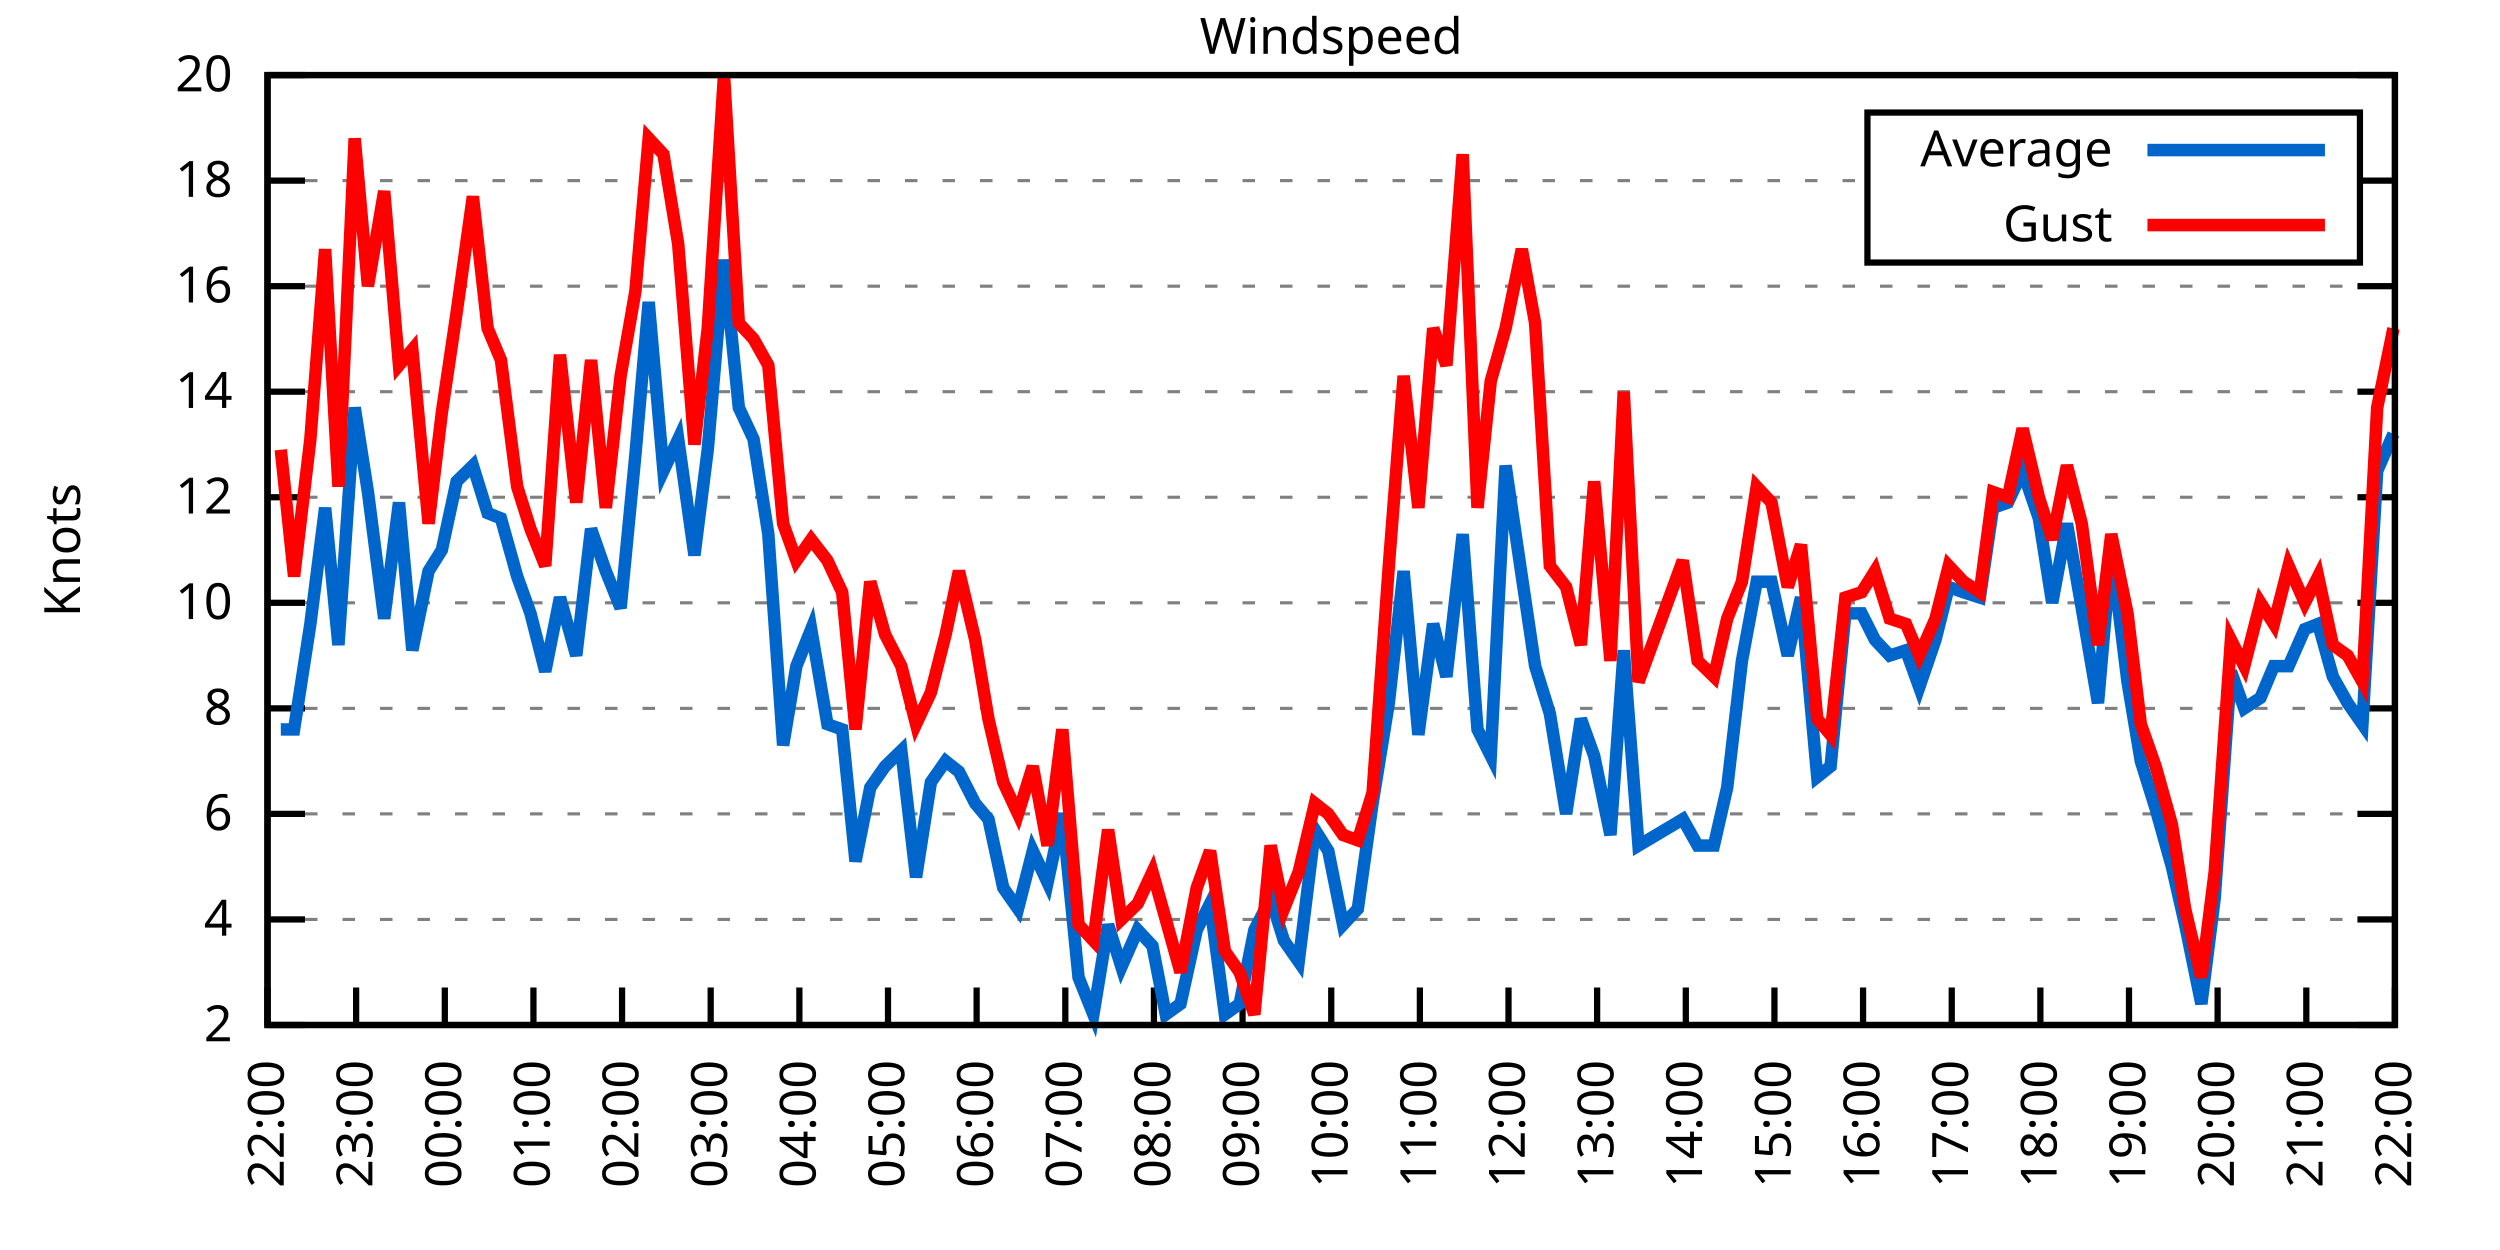
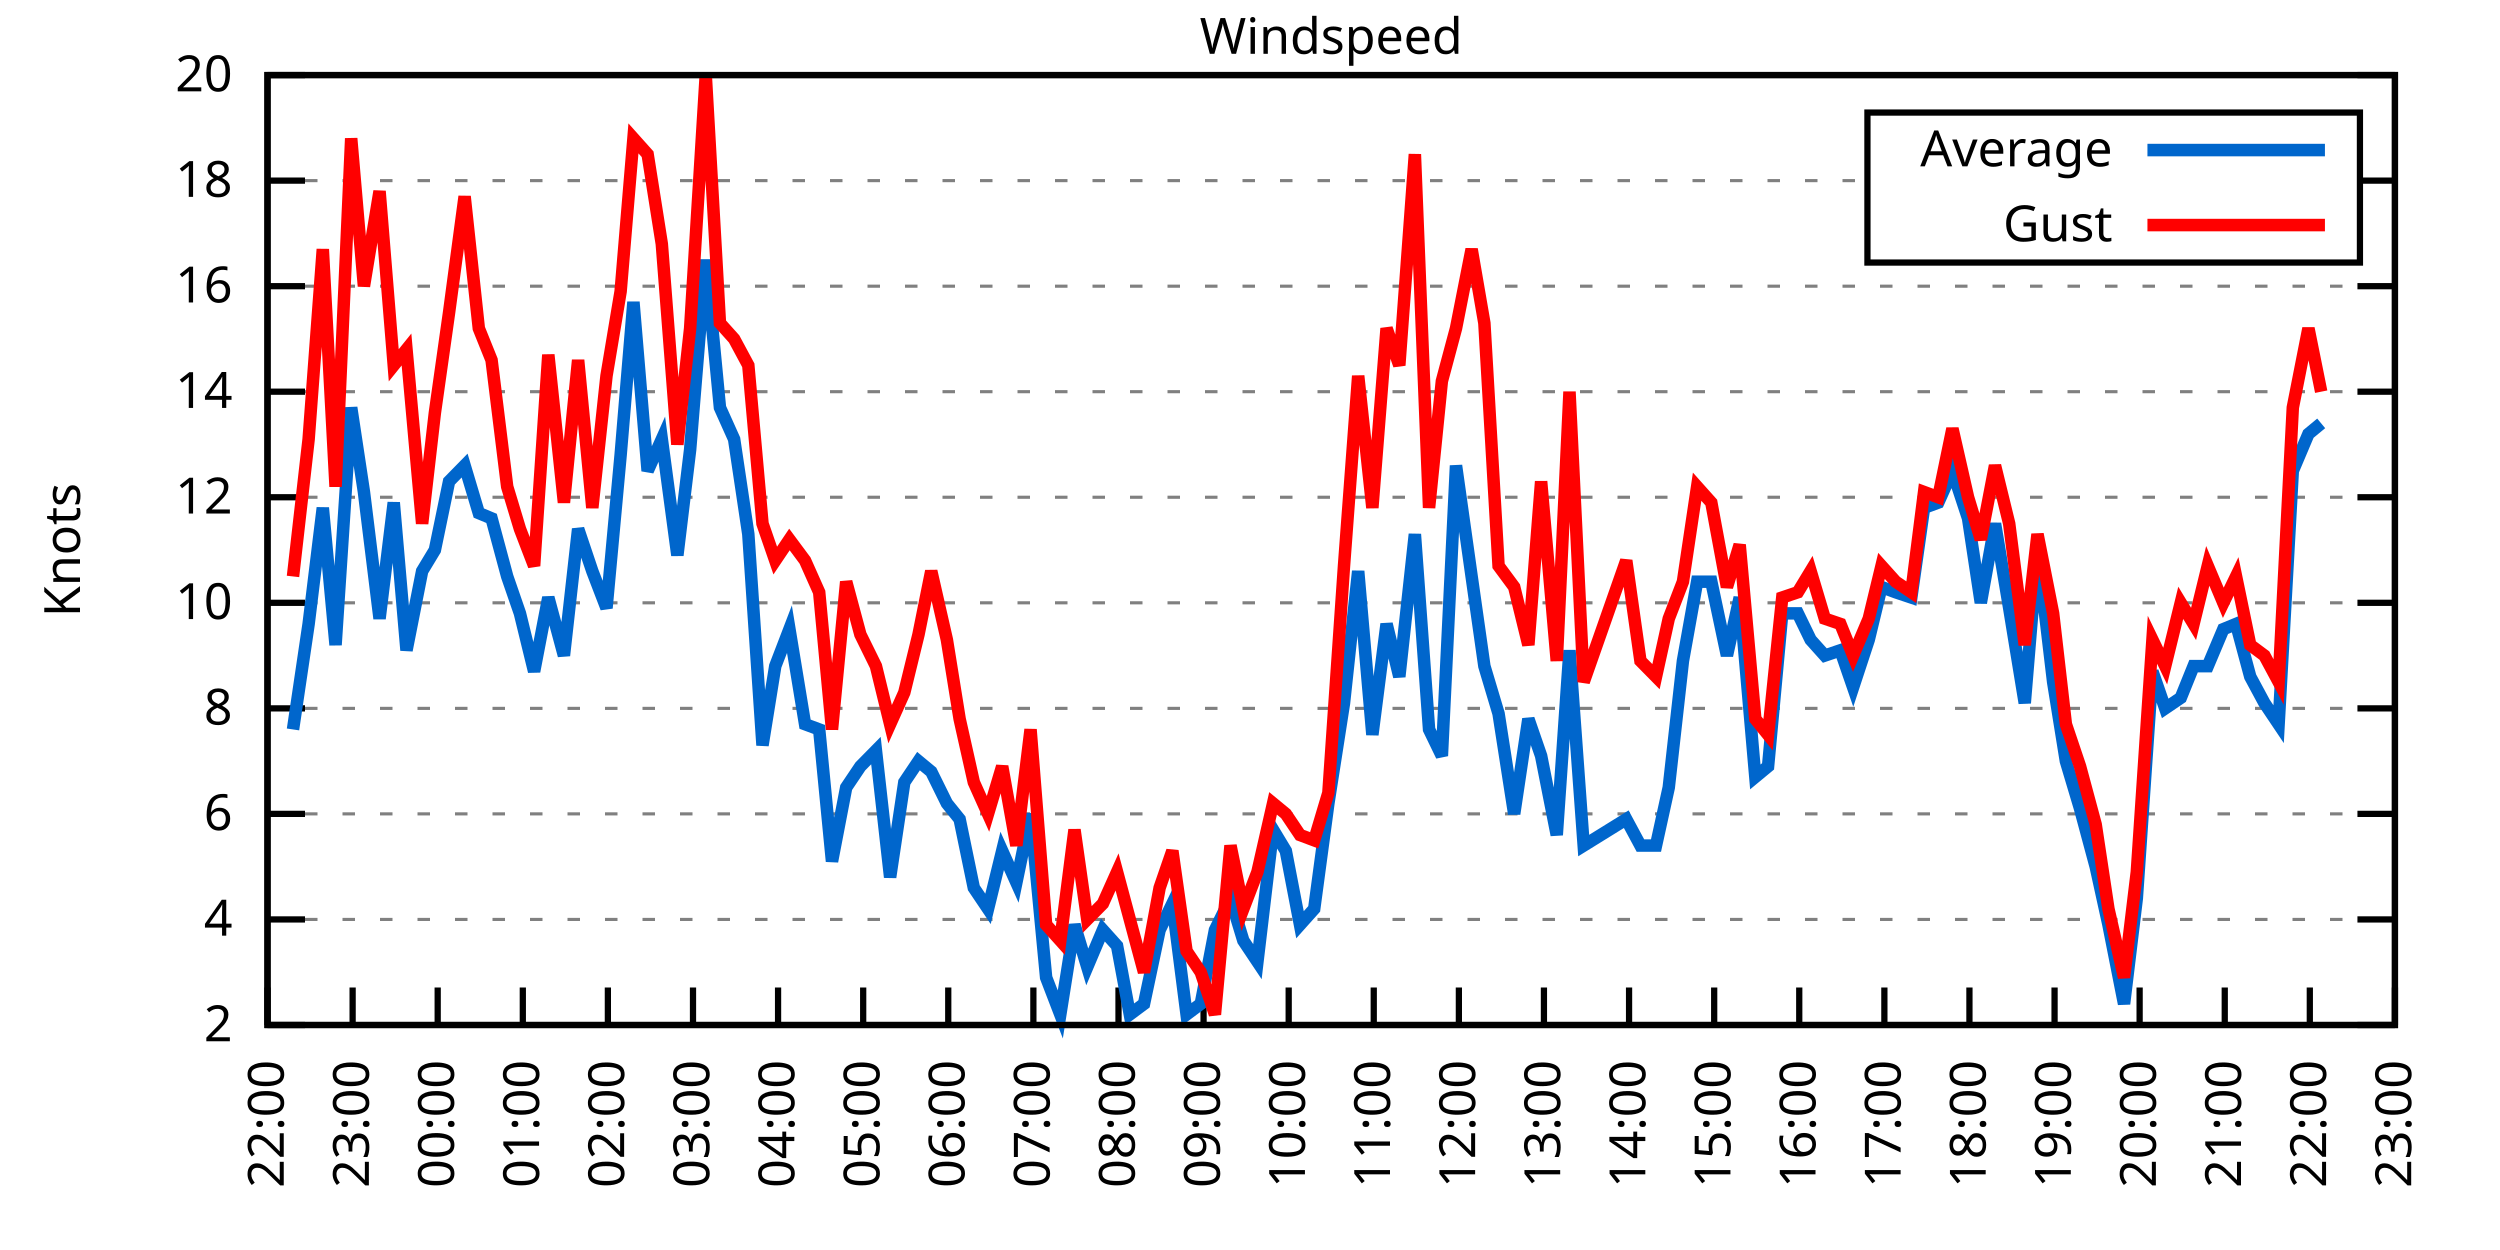
<svg xmlns="http://www.w3.org/2000/svg" xmlns:xlink="http://www.w3.org/1999/xlink" width="400" height="200" viewBox="0 0 400 200">
  <g id="gnuplot_canvas">
    <rect x="0" y="0" width="400" height="200" fill="none" />
    <defs>
      <circle id="gpDot" r="0.5" stroke-width="0.5" stroke="currentColor" />
      <path id="gpPt0" stroke-width="0.333" stroke="currentColor" d="M-1,0 h2 M0,-1 v2" />
      <path id="gpPt1" stroke-width="0.333" stroke="currentColor" d="M-1,-1 L1,1 M1,-1 L-1,1" />
      <path id="gpPt2" stroke-width="0.333" stroke="currentColor" d="M-1,0 L1,0 M0,-1 L0,1 M-1,-1 L1,1 M-1,1 L1,-1" />
      <rect id="gpPt3" stroke-width="0.333" stroke="currentColor" x="-1" y="-1" width="2" height="2" />
      <rect id="gpPt4" stroke-width="0.333" stroke="currentColor" fill="currentColor" x="-1" y="-1" width="2" height="2" />
      <circle id="gpPt5" stroke-width="0.333" stroke="currentColor" cx="0" cy="0" r="1" />
      <use xlink:href="#gpPt5" id="gpPt6" fill="currentColor" stroke="none" />
      <path id="gpPt7" stroke-width="0.333" stroke="currentColor" d="M0,-1.33 L-1.33,0.67 L1.33,0.67 z" />
      <use xlink:href="#gpPt7" id="gpPt8" fill="currentColor" stroke="none" />
      <use xlink:href="#gpPt7" id="gpPt9" stroke="currentColor" transform="rotate(180)" />
      <use xlink:href="#gpPt9" id="gpPt10" fill="currentColor" stroke="none" />
      <use xlink:href="#gpPt3" id="gpPt11" stroke="currentColor" transform="rotate(45)" />
      <use xlink:href="#gpPt11" id="gpPt12" fill="currentColor" stroke="none" />
      <path id="gpPt13" stroke-width="0.333" stroke="currentColor" d="M0,1.330 L1.265,0.411 L0.782,-1.067 L-0.782,-1.076 L-1.265,0.411 z" />
      <use xlink:href="#gpPt13" id="gpPt14" fill="currentColor" stroke="none" />
      <filter id="textbox" filterUnits="objectBoundingBox" x="0" y="0" height="1" width="1">
        <feFlood flood-color="white" flood-opacity="1" result="bgnd" />
        <feComposite in="SourceGraphic" in2="bgnd" operator="atop" />
      </filter>
      <filter id="greybox" filterUnits="objectBoundingBox" x="0" y="0" height="1" width="1">
        <feFlood flood-color="lightgrey" flood-opacity="1" result="grey" />
        <feComposite in="SourceGraphic" in2="grey" operator="atop" />
      </filter>
    </defs>
    <g fill="none" color="white" stroke="currentColor" stroke-width="1.00" stroke-linecap="butt" stroke-linejoin="miter">
</g>
    <g fill="none" color="black" stroke="currentColor" stroke-width="1.00" stroke-linecap="butt" stroke-linejoin="miter">
      <g stroke="none" shape-rendering="crispEdges">
        <polygon fill="rgb(255, 255, 255)" points="42.80,164.00 383.18,164.00 383.18,12.02 42.80,12.02 " />
      </g>
    </g>
    <g fill="none" color="black" stroke="currentColor" stroke-width="1.00" stroke-linecap="butt" stroke-linejoin="miter">
</g>
    <g fill="none" color="black" stroke="black" stroke-width="0.50" stroke-linecap="butt" stroke-linejoin="miter">
</g>
    <g fill="none" color="gray" stroke="currentColor" stroke-width="0.50" stroke-linecap="butt" stroke-linejoin="miter">
      <path stroke="gray" stroke-dasharray="2,4" class="gridline" d="M42.80,164.00 L383.19,164.00  " />
    </g>
    <g fill="none" color="gray" stroke="gray" stroke-width="1.00" stroke-linecap="butt" stroke-linejoin="miter">
</g>
    <g fill="none" color="black" stroke="currentColor" stroke-width="1.00" stroke-linecap="butt" stroke-linejoin="miter">
      <path stroke="black" d="M42.80,164.00 L48.80,164.00 M383.19,164.00 L377.19,164.00  " />
      <g transform="translate(37.20,166.60)" stroke="none" fill="black" font-family="Sans" font-size="8.00" text-anchor="end">
        <text>
          <tspan font-family="Sans"> 2</tspan>
        </text>
      </g>
    </g>
    <g fill="none" color="black" stroke="currentColor" stroke-width="1.00" stroke-linecap="butt" stroke-linejoin="miter">
</g>
    <g fill="none" color="black" stroke="black" stroke-width="0.50" stroke-linecap="butt" stroke-linejoin="miter">
</g>
    <g fill="none" color="gray" stroke="currentColor" stroke-width="0.50" stroke-linecap="butt" stroke-linejoin="miter">
      <path stroke="gray" stroke-dasharray="2,4" class="gridline" d="M42.80,147.11 L383.19,147.11  " />
    </g>
    <g fill="none" color="gray" stroke="gray" stroke-width="1.00" stroke-linecap="butt" stroke-linejoin="miter">
</g>
    <g fill="none" color="black" stroke="currentColor" stroke-width="1.00" stroke-linecap="butt" stroke-linejoin="miter">
      <path stroke="black" d="M42.80,147.11 L48.80,147.11 M383.19,147.11 L377.19,147.11  " />
      <g transform="translate(37.20,149.71)" stroke="none" fill="black" font-family="Sans" font-size="8.00" text-anchor="end">
        <text>
          <tspan font-family="Sans"> 4</tspan>
        </text>
      </g>
    </g>
    <g fill="none" color="black" stroke="currentColor" stroke-width="1.00" stroke-linecap="butt" stroke-linejoin="miter">
</g>
    <g fill="none" color="black" stroke="black" stroke-width="0.50" stroke-linecap="butt" stroke-linejoin="miter">
</g>
    <g fill="none" color="gray" stroke="currentColor" stroke-width="0.50" stroke-linecap="butt" stroke-linejoin="miter">
      <path stroke="gray" stroke-dasharray="2,4" class="gridline" d="M42.80,130.22 L383.19,130.22  " />
    </g>
    <g fill="none" color="gray" stroke="gray" stroke-width="1.00" stroke-linecap="butt" stroke-linejoin="miter">
</g>
    <g fill="none" color="black" stroke="currentColor" stroke-width="1.00" stroke-linecap="butt" stroke-linejoin="miter">
      <path stroke="black" d="M42.80,130.22 L48.80,130.22 M383.19,130.22 L377.19,130.22  " />
      <g transform="translate(37.20,132.82)" stroke="none" fill="black" font-family="Sans" font-size="8.00" text-anchor="end">
        <text>
          <tspan font-family="Sans"> 6</tspan>
        </text>
      </g>
    </g>
    <g fill="none" color="black" stroke="currentColor" stroke-width="1.00" stroke-linecap="butt" stroke-linejoin="miter">
</g>
    <g fill="none" color="black" stroke="black" stroke-width="0.50" stroke-linecap="butt" stroke-linejoin="miter">
</g>
    <g fill="none" color="gray" stroke="currentColor" stroke-width="0.50" stroke-linecap="butt" stroke-linejoin="miter">
      <path stroke="gray" stroke-dasharray="2,4" class="gridline" d="M42.80,113.34 L383.19,113.34  " />
    </g>
    <g fill="none" color="gray" stroke="gray" stroke-width="1.00" stroke-linecap="butt" stroke-linejoin="miter">
</g>
    <g fill="none" color="black" stroke="currentColor" stroke-width="1.00" stroke-linecap="butt" stroke-linejoin="miter">
      <path stroke="black" d="M42.80,113.34 L48.80,113.34 M383.19,113.34 L377.19,113.34  " />
      <g transform="translate(37.20,115.94)" stroke="none" fill="black" font-family="Sans" font-size="8.00" text-anchor="end">
        <text>
          <tspan font-family="Sans"> 8</tspan>
        </text>
      </g>
    </g>
    <g fill="none" color="black" stroke="currentColor" stroke-width="1.00" stroke-linecap="butt" stroke-linejoin="miter">
</g>
    <g fill="none" color="black" stroke="black" stroke-width="0.50" stroke-linecap="butt" stroke-linejoin="miter">
</g>
    <g fill="none" color="gray" stroke="currentColor" stroke-width="0.50" stroke-linecap="butt" stroke-linejoin="miter">
      <path stroke="gray" stroke-dasharray="2,4" class="gridline" d="M42.80,96.45 L383.19,96.45  " />
    </g>
    <g fill="none" color="gray" stroke="gray" stroke-width="1.00" stroke-linecap="butt" stroke-linejoin="miter">
</g>
    <g fill="none" color="black" stroke="currentColor" stroke-width="1.00" stroke-linecap="butt" stroke-linejoin="miter">
      <path stroke="black" d="M42.80,96.45 L48.80,96.45 M383.19,96.45 L377.19,96.45  " />
      <g transform="translate(37.20,99.05)" stroke="none" fill="black" font-family="Sans" font-size="8.00" text-anchor="end">
        <text>
          <tspan font-family="Sans"> 10</tspan>
        </text>
      </g>
    </g>
    <g fill="none" color="black" stroke="currentColor" stroke-width="1.00" stroke-linecap="butt" stroke-linejoin="miter">
</g>
    <g fill="none" color="black" stroke="black" stroke-width="0.50" stroke-linecap="butt" stroke-linejoin="miter">
</g>
    <g fill="none" color="gray" stroke="currentColor" stroke-width="0.50" stroke-linecap="butt" stroke-linejoin="miter">
      <path stroke="gray" stroke-dasharray="2,4" class="gridline" d="M42.80,79.56 L383.19,79.56  " />
    </g>
    <g fill="none" color="gray" stroke="gray" stroke-width="1.00" stroke-linecap="butt" stroke-linejoin="miter">
</g>
    <g fill="none" color="black" stroke="currentColor" stroke-width="1.00" stroke-linecap="butt" stroke-linejoin="miter">
      <path stroke="black" d="M42.80,79.56 L48.80,79.56 M383.19,79.56 L377.19,79.56  " />
      <g transform="translate(37.20,82.16)" stroke="none" fill="black" font-family="Sans" font-size="8.00" text-anchor="end">
        <text>
          <tspan font-family="Sans"> 12</tspan>
        </text>
      </g>
    </g>
    <g fill="none" color="black" stroke="currentColor" stroke-width="1.00" stroke-linecap="butt" stroke-linejoin="miter">
</g>
    <g fill="none" color="black" stroke="black" stroke-width="0.50" stroke-linecap="butt" stroke-linejoin="miter">
</g>
    <g fill="none" color="gray" stroke="currentColor" stroke-width="0.50" stroke-linecap="butt" stroke-linejoin="miter">
      <path stroke="gray" stroke-dasharray="2,4" class="gridline" d="M42.80,62.67 L383.19,62.67  " />
    </g>
    <g fill="none" color="gray" stroke="gray" stroke-width="1.00" stroke-linecap="butt" stroke-linejoin="miter">
</g>
    <g fill="none" color="black" stroke="currentColor" stroke-width="1.00" stroke-linecap="butt" stroke-linejoin="miter">
      <path stroke="black" d="M42.80,62.67 L48.80,62.67 M383.19,62.67 L377.19,62.67  " />
      <g transform="translate(37.20,65.27)" stroke="none" fill="black" font-family="Sans" font-size="8.00" text-anchor="end">
        <text>
          <tspan font-family="Sans"> 14</tspan>
        </text>
      </g>
    </g>
    <g fill="none" color="black" stroke="currentColor" stroke-width="1.00" stroke-linecap="butt" stroke-linejoin="miter">
</g>
    <g fill="none" color="black" stroke="black" stroke-width="0.50" stroke-linecap="butt" stroke-linejoin="miter">
</g>
    <g fill="none" color="gray" stroke="currentColor" stroke-width="0.50" stroke-linecap="butt" stroke-linejoin="miter">
      <path stroke="gray" stroke-dasharray="2,4" class="gridline" d="M42.80,45.79 L383.19,45.79  " />
    </g>
    <g fill="none" color="gray" stroke="gray" stroke-width="1.00" stroke-linecap="butt" stroke-linejoin="miter">
</g>
    <g fill="none" color="black" stroke="currentColor" stroke-width="1.00" stroke-linecap="butt" stroke-linejoin="miter">
      <path stroke="black" d="M42.80,45.79 L48.80,45.79 M383.19,45.79 L377.19,45.79  " />
      <g transform="translate(37.20,48.39)" stroke="none" fill="black" font-family="Sans" font-size="8.00" text-anchor="end">
        <text>
          <tspan font-family="Sans"> 16</tspan>
        </text>
      </g>
    </g>
    <g fill="none" color="black" stroke="currentColor" stroke-width="1.00" stroke-linecap="butt" stroke-linejoin="miter">
</g>
    <g fill="none" color="black" stroke="black" stroke-width="0.50" stroke-linecap="butt" stroke-linejoin="miter">
</g>
    <g fill="none" color="gray" stroke="currentColor" stroke-width="0.50" stroke-linecap="butt" stroke-linejoin="miter">
      <path stroke="gray" stroke-dasharray="2,4" class="gridline" d="M42.80,28.90 L298.79,28.90 M377.59,28.90 L383.19,28.90  " />
    </g>
    <g fill="none" color="gray" stroke="gray" stroke-width="1.00" stroke-linecap="butt" stroke-linejoin="miter">
</g>
    <g fill="none" color="black" stroke="currentColor" stroke-width="1.00" stroke-linecap="butt" stroke-linejoin="miter">
      <path stroke="black" d="M42.80,28.90 L48.80,28.90 M383.19,28.90 L377.19,28.90  " />
      <g transform="translate(37.20,31.50)" stroke="none" fill="black" font-family="Sans" font-size="8.00" text-anchor="end">
        <text>
          <tspan font-family="Sans"> 18</tspan>
        </text>
      </g>
    </g>
    <g fill="none" color="black" stroke="currentColor" stroke-width="1.00" stroke-linecap="butt" stroke-linejoin="miter">
</g>
    <g fill="none" color="black" stroke="black" stroke-width="0.50" stroke-linecap="butt" stroke-linejoin="miter">
</g>
    <g fill="none" color="gray" stroke="currentColor" stroke-width="0.50" stroke-linecap="butt" stroke-linejoin="miter">
      <path stroke="gray" stroke-dasharray="2,4" class="gridline" d="M42.80,12.01 L383.19,12.01  " />
    </g>
    <g fill="none" color="gray" stroke="gray" stroke-width="1.00" stroke-linecap="butt" stroke-linejoin="miter">
</g>
    <g fill="none" color="black" stroke="currentColor" stroke-width="1.00" stroke-linecap="butt" stroke-linejoin="miter">
      <path stroke="black" d="M42.80,12.01 L48.80,12.01 M383.19,12.01 L377.19,12.01  " />
      <g transform="translate(37.20,14.61)" stroke="none" fill="black" font-family="Sans" font-size="8.00" text-anchor="end">
        <text>
          <tspan font-family="Sans"> 20</tspan>
        </text>
      </g>
    </g>
    <g fill="none" color="black" stroke="currentColor" stroke-width="1.00" stroke-linecap="butt" stroke-linejoin="miter">
      <path stroke="black" d="M42.80,164.00 L42.80,158.00  " />
      <g transform="translate(45.40,169.60) rotate(270.00)" stroke="none" fill="black" font-family="Sans" font-size="8.00" text-anchor="end">
        <text>
          <tspan font-family="Sans">22:00</tspan>
        </text>
      </g>
    </g>
    <g fill="none" color="black" stroke="currentColor" stroke-width="1.00" stroke-linecap="butt" stroke-linejoin="miter">
-       <path stroke="black" d="M56.98,164.00 L56.98,158.00  " />
-       <g transform="translate(59.58,169.60) rotate(270.00)" stroke="none" fill="black" font-family="Sans" font-size="8.00" text-anchor="end">
+       <path stroke="black" d="M56.42,164.00 L56.42,158.00  " />
+       <g transform="translate(59.02,169.60) rotate(270.00)" stroke="none" fill="black" font-family="Sans" font-size="8.00" text-anchor="end">
        <text>
          <tspan font-family="Sans">23:00</tspan>
        </text>
      </g>
    </g>
    <g fill="none" color="black" stroke="currentColor" stroke-width="1.00" stroke-linecap="butt" stroke-linejoin="miter">
-       <path stroke="black" d="M71.17,164.00 L71.17,158.00  " />
-       <g transform="translate(73.77,169.60) rotate(270.00)" stroke="none" fill="black" font-family="Sans" font-size="8.00" text-anchor="end">
+       <path stroke="black" d="M70.03,164.00 L70.03,158.00  " />
+       <g transform="translate(72.63,169.60) rotate(270.00)" stroke="none" fill="black" font-family="Sans" font-size="8.00" text-anchor="end">
        <text>
          <tspan font-family="Sans">00:00</tspan>
        </text>
      </g>
    </g>
    <g fill="none" color="black" stroke="currentColor" stroke-width="1.00" stroke-linecap="butt" stroke-linejoin="miter">
-       <path stroke="black" d="M85.35,164.00 L85.35,158.00  " />
-       <g transform="translate(87.95,169.60) rotate(270.00)" stroke="none" fill="black" font-family="Sans" font-size="8.00" text-anchor="end">
+       <path stroke="black" d="M83.65,164.00 L83.65,158.00  " />
+       <g transform="translate(86.25,169.60) rotate(270.00)" stroke="none" fill="black" font-family="Sans" font-size="8.00" text-anchor="end">
        <text>
          <tspan font-family="Sans">01:00</tspan>
        </text>
      </g>
    </g>
    <g fill="none" color="black" stroke="currentColor" stroke-width="1.00" stroke-linecap="butt" stroke-linejoin="miter">
-       <path stroke="black" d="M99.53,164.00 L99.53,158.00  " />
-       <g transform="translate(102.13,169.60) rotate(270.00)" stroke="none" fill="black" font-family="Sans" font-size="8.00" text-anchor="end">
+       <path stroke="black" d="M97.26,164.00 L97.26,158.00  " />
+       <g transform="translate(99.86,169.60) rotate(270.00)" stroke="none" fill="black" font-family="Sans" font-size="8.00" text-anchor="end">
        <text>
          <tspan font-family="Sans">02:00</tspan>
        </text>
      </g>
    </g>
    <g fill="none" color="black" stroke="currentColor" stroke-width="1.00" stroke-linecap="butt" stroke-linejoin="miter">
-       <path stroke="black" d="M113.71,164.00 L113.71,158.00  " />
-       <g transform="translate(116.31,169.60) rotate(270.00)" stroke="none" fill="black" font-family="Sans" font-size="8.00" text-anchor="end">
+       <path stroke="black" d="M110.88,164.00 L110.88,158.00  " />
+       <g transform="translate(113.48,169.60) rotate(270.00)" stroke="none" fill="black" font-family="Sans" font-size="8.00" text-anchor="end">
        <text>
          <tspan font-family="Sans">03:00</tspan>
        </text>
      </g>
    </g>
    <g fill="none" color="black" stroke="currentColor" stroke-width="1.00" stroke-linecap="butt" stroke-linejoin="miter">
-       <path stroke="black" d="M127.90,164.00 L127.90,158.00  " />
-       <g transform="translate(130.50,169.60) rotate(270.00)" stroke="none" fill="black" font-family="Sans" font-size="8.00" text-anchor="end">
+       <path stroke="black" d="M124.49,164.00 L124.49,158.00  " />
+       <g transform="translate(127.09,169.60) rotate(270.00)" stroke="none" fill="black" font-family="Sans" font-size="8.00" text-anchor="end">
        <text>
          <tspan font-family="Sans">04:00</tspan>
        </text>
      </g>
    </g>
    <g fill="none" color="black" stroke="currentColor" stroke-width="1.00" stroke-linecap="butt" stroke-linejoin="miter">
-       <path stroke="black" d="M142.08,164.00 L142.08,158.00  " />
-       <g transform="translate(144.68,169.60) rotate(270.00)" stroke="none" fill="black" font-family="Sans" font-size="8.00" text-anchor="end">
+       <path stroke="black" d="M138.11,164.00 L138.11,158.00  " />
+       <g transform="translate(140.71,169.60) rotate(270.00)" stroke="none" fill="black" font-family="Sans" font-size="8.00" text-anchor="end">
        <text>
          <tspan font-family="Sans">05:00</tspan>
        </text>
      </g>
    </g>
    <g fill="none" color="black" stroke="currentColor" stroke-width="1.00" stroke-linecap="butt" stroke-linejoin="miter">
-       <path stroke="black" d="M156.26,164.00 L156.26,158.00  " />
-       <g transform="translate(158.86,169.60) rotate(270.00)" stroke="none" fill="black" font-family="Sans" font-size="8.00" text-anchor="end">
+       <path stroke="black" d="M151.72,164.00 L151.72,158.00  " />
+       <g transform="translate(154.32,169.60) rotate(270.00)" stroke="none" fill="black" font-family="Sans" font-size="8.00" text-anchor="end">
        <text>
          <tspan font-family="Sans">06:00</tspan>
        </text>
      </g>
    </g>
    <g fill="none" color="black" stroke="currentColor" stroke-width="1.00" stroke-linecap="butt" stroke-linejoin="miter">
-       <path stroke="black" d="M170.45,164.00 L170.45,158.00  " />
-       <g transform="translate(173.05,169.60) rotate(270.00)" stroke="none" fill="black" font-family="Sans" font-size="8.00" text-anchor="end">
+       <path stroke="black" d="M165.34,164.00 L165.34,158.00  " />
+       <g transform="translate(167.94,169.60) rotate(270.00)" stroke="none" fill="black" font-family="Sans" font-size="8.00" text-anchor="end">
        <text>
          <tspan font-family="Sans">07:00</tspan>
        </text>
      </g>
    </g>
    <g fill="none" color="black" stroke="currentColor" stroke-width="1.00" stroke-linecap="butt" stroke-linejoin="miter">
-       <path stroke="black" d="M184.63,164.00 L184.63,158.00  " />
-       <g transform="translate(187.23,169.60) rotate(270.00)" stroke="none" fill="black" font-family="Sans" font-size="8.00" text-anchor="end">
+       <path stroke="black" d="M178.96,164.00 L178.96,158.00  " />
+       <g transform="translate(181.56,169.60) rotate(270.00)" stroke="none" fill="black" font-family="Sans" font-size="8.00" text-anchor="end">
        <text>
          <tspan font-family="Sans">08:00</tspan>
        </text>
      </g>
    </g>
    <g fill="none" color="black" stroke="currentColor" stroke-width="1.00" stroke-linecap="butt" stroke-linejoin="miter">
-       <path stroke="black" d="M198.81,164.00 L198.81,158.00  " />
-       <g transform="translate(201.41,169.60) rotate(270.00)" stroke="none" fill="black" font-family="Sans" font-size="8.00" text-anchor="end">
+       <path stroke="black" d="M192.57,164.00 L192.57,158.00  " />
+       <g transform="translate(195.17,169.60) rotate(270.00)" stroke="none" fill="black" font-family="Sans" font-size="8.00" text-anchor="end">
        <text>
          <tspan font-family="Sans">09:00</tspan>
        </text>
      </g>
    </g>
    <g fill="none" color="black" stroke="currentColor" stroke-width="1.00" stroke-linecap="butt" stroke-linejoin="miter">
-       <path stroke="black" d="M213.00,164.00 L213.00,158.00  " />
-       <g transform="translate(215.60,169.60) rotate(270.00)" stroke="none" fill="black" font-family="Sans" font-size="8.00" text-anchor="end">
+       <path stroke="black" d="M206.19,164.00 L206.19,158.00  " />
+       <g transform="translate(208.79,169.60) rotate(270.00)" stroke="none" fill="black" font-family="Sans" font-size="8.00" text-anchor="end">
        <text>
          <tspan font-family="Sans">10:00</tspan>
        </text>
      </g>
    </g>
    <g fill="none" color="black" stroke="currentColor" stroke-width="1.00" stroke-linecap="butt" stroke-linejoin="miter">
-       <path stroke="black" d="M227.18,164.00 L227.18,158.00  " />
-       <g transform="translate(229.78,169.60) rotate(270.00)" stroke="none" fill="black" font-family="Sans" font-size="8.00" text-anchor="end">
+       <path stroke="black" d="M219.80,164.00 L219.80,158.00  " />
+       <g transform="translate(222.40,169.60) rotate(270.00)" stroke="none" fill="black" font-family="Sans" font-size="8.00" text-anchor="end">
        <text>
          <tspan font-family="Sans">11:00</tspan>
        </text>
      </g>
    </g>
    <g fill="none" color="black" stroke="currentColor" stroke-width="1.00" stroke-linecap="butt" stroke-linejoin="miter">
-       <path stroke="black" d="M241.36,164.00 L241.36,158.00  " />
-       <g transform="translate(243.96,169.60) rotate(270.00)" stroke="none" fill="black" font-family="Sans" font-size="8.00" text-anchor="end">
+       <path stroke="black" d="M233.42,164.00 L233.42,158.00  " />
+       <g transform="translate(236.02,169.60) rotate(270.00)" stroke="none" fill="black" font-family="Sans" font-size="8.00" text-anchor="end">
        <text>
          <tspan font-family="Sans">12:00</tspan>
        </text>
      </g>
    </g>
    <g fill="none" color="black" stroke="currentColor" stroke-width="1.00" stroke-linecap="butt" stroke-linejoin="miter">
-       <path stroke="black" d="M255.54,164.00 L255.54,158.00  " />
-       <g transform="translate(258.14,169.60) rotate(270.00)" stroke="none" fill="black" font-family="Sans" font-size="8.00" text-anchor="end">
+       <path stroke="black" d="M247.03,164.00 L247.03,158.00  " />
+       <g transform="translate(249.63,169.60) rotate(270.00)" stroke="none" fill="black" font-family="Sans" font-size="8.00" text-anchor="end">
        <text>
          <tspan font-family="Sans">13:00</tspan>
        </text>
      </g>
    </g>
    <g fill="none" color="black" stroke="currentColor" stroke-width="1.00" stroke-linecap="butt" stroke-linejoin="miter">
-       <path stroke="black" d="M269.73,164.00 L269.73,158.00  " />
-       <g transform="translate(272.33,169.60) rotate(270.00)" stroke="none" fill="black" font-family="Sans" font-size="8.00" text-anchor="end">
+       <path stroke="black" d="M260.65,164.00 L260.65,158.00  " />
+       <g transform="translate(263.25,169.60) rotate(270.00)" stroke="none" fill="black" font-family="Sans" font-size="8.00" text-anchor="end">
        <text>
          <tspan font-family="Sans">14:00</tspan>
        </text>
      </g>
    </g>
    <g fill="none" color="black" stroke="currentColor" stroke-width="1.00" stroke-linecap="butt" stroke-linejoin="miter">
-       <path stroke="black" d="M283.91,164.00 L283.91,158.00  " />
-       <g transform="translate(286.51,169.60) rotate(270.00)" stroke="none" fill="black" font-family="Sans" font-size="8.00" text-anchor="end">
+       <path stroke="black" d="M274.27,164.00 L274.27,158.00  " />
+       <g transform="translate(276.87,169.60) rotate(270.00)" stroke="none" fill="black" font-family="Sans" font-size="8.00" text-anchor="end">
        <text>
          <tspan font-family="Sans">15:00</tspan>
        </text>
      </g>
    </g>
    <g fill="none" color="black" stroke="currentColor" stroke-width="1.00" stroke-linecap="butt" stroke-linejoin="miter">
-       <path stroke="black" d="M298.09,164.00 L298.09,158.00  " />
-       <g transform="translate(300.69,169.60) rotate(270.00)" stroke="none" fill="black" font-family="Sans" font-size="8.00" text-anchor="end">
+       <path stroke="black" d="M287.88,164.00 L287.88,158.00  " />
+       <g transform="translate(290.48,169.60) rotate(270.00)" stroke="none" fill="black" font-family="Sans" font-size="8.00" text-anchor="end">
        <text>
          <tspan font-family="Sans">16:00</tspan>
        </text>
      </g>
    </g>
    <g fill="none" color="black" stroke="currentColor" stroke-width="1.00" stroke-linecap="butt" stroke-linejoin="miter">
-       <path stroke="black" d="M312.28,164.00 L312.28,158.00  " />
-       <g transform="translate(314.88,169.60) rotate(270.00)" stroke="none" fill="black" font-family="Sans" font-size="8.00" text-anchor="end">
+       <path stroke="black" d="M301.50,164.00 L301.50,158.00  " />
+       <g transform="translate(304.10,169.60) rotate(270.00)" stroke="none" fill="black" font-family="Sans" font-size="8.00" text-anchor="end">
        <text>
          <tspan font-family="Sans">17:00</tspan>
        </text>
      </g>
    </g>
    <g fill="none" color="black" stroke="currentColor" stroke-width="1.00" stroke-linecap="butt" stroke-linejoin="miter">
-       <path stroke="black" d="M326.46,164.00 L326.46,158.00  " />
-       <g transform="translate(329.06,169.60) rotate(270.00)" stroke="none" fill="black" font-family="Sans" font-size="8.00" text-anchor="end">
+       <path stroke="black" d="M315.11,164.00 L315.11,158.00  " />
+       <g transform="translate(317.71,169.60) rotate(270.00)" stroke="none" fill="black" font-family="Sans" font-size="8.00" text-anchor="end">
        <text>
          <tspan font-family="Sans">18:00</tspan>
        </text>
      </g>
    </g>
    <g fill="none" color="black" stroke="currentColor" stroke-width="1.00" stroke-linecap="butt" stroke-linejoin="miter">
-       <path stroke="black" d="M340.64,164.00 L340.64,158.00  " />
-       <g transform="translate(343.24,169.60) rotate(270.00)" stroke="none" fill="black" font-family="Sans" font-size="8.00" text-anchor="end">
+       <path stroke="black" d="M328.73,164.00 L328.73,158.00  " />
+       <g transform="translate(331.33,169.60) rotate(270.00)" stroke="none" fill="black" font-family="Sans" font-size="8.00" text-anchor="end">
        <text>
          <tspan font-family="Sans">19:00</tspan>
        </text>
      </g>
    </g>
    <g fill="none" color="black" stroke="currentColor" stroke-width="1.00" stroke-linecap="butt" stroke-linejoin="miter">
-       <path stroke="black" d="M354.82,164.00 L354.82,158.00  " />
-       <g transform="translate(357.42,169.60) rotate(270.00)" stroke="none" fill="black" font-family="Sans" font-size="8.00" text-anchor="end">
+       <path stroke="black" d="M342.34,164.00 L342.34,158.00  " />
+       <g transform="translate(344.94,169.60) rotate(270.00)" stroke="none" fill="black" font-family="Sans" font-size="8.00" text-anchor="end">
        <text>
          <tspan font-family="Sans">20:00</tspan>
        </text>
      </g>
    </g>
    <g fill="none" color="black" stroke="currentColor" stroke-width="1.00" stroke-linecap="butt" stroke-linejoin="miter">
-       <path stroke="black" d="M369.01,164.00 L369.01,158.00  " />
-       <g transform="translate(371.61,169.60) rotate(270.00)" stroke="none" fill="black" font-family="Sans" font-size="8.00" text-anchor="end">
+       <path stroke="black" d="M355.96,164.00 L355.96,158.00  " />
+       <g transform="translate(358.56,169.60) rotate(270.00)" stroke="none" fill="black" font-family="Sans" font-size="8.00" text-anchor="end">
        <text>
          <tspan font-family="Sans">21:00</tspan>
+         </text>
+       </g>
+     </g>
+     <g fill="none" color="black" stroke="currentColor" stroke-width="1.00" stroke-linecap="butt" stroke-linejoin="miter">
+       <path stroke="black" d="M369.57,164.00 L369.57,158.00  " />
+       <g transform="translate(372.17,169.60) rotate(270.00)" stroke="none" fill="black" font-family="Sans" font-size="8.00" text-anchor="end">
+         <text>
+           <tspan font-family="Sans">22:00</tspan>
        </text>
      </g>
    </g>
    <g fill="none" color="black" stroke="currentColor" stroke-width="1.00" stroke-linecap="butt" stroke-linejoin="miter">
      <path stroke="black" d="M383.19,164.00 L383.19,158.00  " />
      <g transform="translate(385.79,169.60) rotate(270.00)" stroke="none" fill="black" font-family="Sans" font-size="8.00" text-anchor="end">
        <text>
-           <tspan font-family="Sans">22:00</tspan>
+           <tspan font-family="Sans">23:00</tspan>
        </text>
      </g>
    </g>
    <g fill="none" color="black" stroke="currentColor" stroke-width="1.00" stroke-linecap="butt" stroke-linejoin="miter">
</g>
    <g fill="none" color="black" stroke="currentColor" stroke-width="1.00" stroke-linecap="butt" stroke-linejoin="miter">
      <path stroke="black" d="M42.80,12.01 L42.80,164.00 L383.19,164.00 L383.19,12.01 L42.80,12.01 Z  " />
    </g>
    <g fill="none" color="black" stroke="currentColor" stroke-width="1.00" stroke-linecap="butt" stroke-linejoin="miter">
</g>
    <g fill="none" color="black" stroke="currentColor" stroke-width="1.00" stroke-linecap="butt" stroke-linejoin="miter">
      <path stroke="black" d="M298.79,42.01 L298.79,18.01 L377.59,18.01 L377.59,42.01 L298.79,42.01 Z  " />
    </g>
    <g id="Windspeed_plot_1">
      <g fill="none" color="white" stroke="black" stroke-width="2.00" stroke-linecap="butt" stroke-linejoin="miter">
</g>
      <g fill="none" color="black" stroke="currentColor" stroke-width="2.00" stroke-linecap="butt" stroke-linejoin="miter">
        <g transform="translate(337.99,26.61)" stroke="none" fill="black" font-family="Sans" font-size="8.00" text-anchor="end">
          <text>
            <tspan font-family="Sans">Average</tspan>
          </text>
        </g>
      </g>
      <g fill="none" color="black" stroke="currentColor" stroke-width="2.00" stroke-linecap="butt" stroke-linejoin="miter">
-         <path stroke="rgb(  0, 102, 204)" d="M343.59,24.01 L371.99,24.01 M44.93,116.71 L47.05,116.71 L49.66,99.83 L52.02,81.25 L54.15,103.20 L56.75,65.21   L58.87,78.72 L61.47,98.98 L63.84,80.41 L65.97,104.05 L68.57,91.38 L70.69,88.00 L73.06,77.03 L75.66,74.49   L78.02,82.09 L80.15,82.94 L82.75,92.23 L84.88,98.14 L87.24,107.43 L89.60,95.60 L92.20,104.89 L94.57,84.63   L96.93,91.38 L99.30,97.29 L101.66,72.81 L103.79,48.32 L106.15,75.34 L108.51,70.27 L111.11,88.85 L113.24,71.96   L115.84,41.56 L118.21,65.21 L120.57,70.27 L122.93,85.47 L125.30,119.25 L127.42,106.58 L129.79,100.67 L132.39,115.87   L134.75,116.71 L136.88,137.82 L139.24,126.00 L141.61,122.62 L144.21,120.09 L146.57,140.36 L148.94,125.16 L151.30,121.78   L153.43,123.47 L156.03,128.54 L158.15,131.07 L160.52,142.05 L162.88,145.42 L165.25,136.14 L167.61,141.20 L169.97,130.22   L172.57,156.40 L174.94,162.31 L177.30,147.96 L179.43,154.71 L182.03,148.80 L184.39,151.33 L186.52,162.31 L188.88,160.62   L191.48,148.80 L193.61,144.58 L195.98,162.31 L198.34,160.62 L200.70,148.80 L203.30,143.73 L205.43,150.49 L207.79,153.87   L210.39,132.76 L212.52,136.14 L214.89,147.96 L217.25,145.42 L219.61,128.54 L222.21,112.49 L224.58,91.38 L226.94,117.56   L229.31,99.83 L231.43,108.27 L234.03,85.47 L236.40,116.71 L238.52,120.94 L240.89,74.49 L243.49,92.23 L245.62,106.58   L247.98,114.18 L250.58,130.22 L252.94,115.03 L255.07,120.94 L257.67,133.60 L259.80,104.05 L262.16,135.29 L269.25,131.07   L271.62,135.29 L274.22,135.29 L276.35,126.00 L278.71,105.74 L281.07,93.07 L283.44,93.07 L286.04,104.89 L288.16,95.60   L290.76,124.31 L292.89,122.62 L295.26,98.14 L297.86,98.14 L299.98,102.36 L302.35,104.89 L304.95,104.05 L307.08,109.96   L309.68,102.36 L311.80,93.92 L314.17,94.76 L316.77,95.60 L318.89,81.25 L321.26,80.41 L323.62,75.34 L326.22,82.94   L328.35,96.45 L330.71,83.78 L333.08,97.29 L335.68,112.49 L337.80,88.00 L340.40,109.11 L342.53,121.78 L344.90,129.38   L347.50,138.67 L349.62,147.96 L352.22,160.62 L354.35,143.73 L356.95,107.43 L359.08,113.34 L361.68,111.65 L363.81,106.58   L366.17,106.58 L368.77,100.67 L370.90,99.83 L373.26,108.27 L375.63,112.49 L377.99,115.87 L380.35,75.34 L382.95,69.43    " />
+         <path stroke="rgb(  0, 102, 204)" d="M343.59,24.01 L371.99,24.01 M46.88,116.71 L49.38,99.83 L51.65,81.25 L53.69,103.20 L56.19,65.21 L58.23,78.72   L60.73,98.98 L63.00,80.41 L65.04,104.05 L67.54,91.38 L69.58,88.00 L71.85,77.03 L74.34,74.49 L76.61,82.09   L78.65,82.94 L81.15,92.23 L83.19,98.14 L85.46,107.43 L87.73,95.60 L90.23,104.89 L92.50,84.63 L94.77,91.38   L97.04,97.29 L99.30,72.81 L101.35,48.32 L103.62,75.34 L105.89,70.27 L108.38,88.85 L110.42,71.96 L112.92,41.56   L115.19,65.21 L117.46,70.27 L119.73,85.47 L122.00,119.25 L124.04,106.58 L126.31,100.67 L128.81,115.87 L131.07,116.71   L133.12,137.82 L135.39,126.00 L137.66,122.62 L140.15,120.09 L142.42,140.36 L144.69,125.16 L146.96,121.78 L149.00,123.47   L151.50,128.54 L153.54,131.07 L155.81,142.05 L158.08,145.42 L160.35,136.14 L162.62,141.20 L164.89,130.22 L167.38,156.40   L169.65,162.31 L171.92,147.96 L173.96,154.71 L176.46,148.80 L178.73,151.33 L180.77,162.31 L183.04,160.62 L185.54,148.80   L187.58,144.58 L189.85,162.31 L192.12,160.62 L194.39,148.80 L196.88,143.73 L198.93,150.49 L201.19,153.87 L203.69,132.76   L205.73,136.14 L208.00,147.96 L210.27,145.42 L212.54,128.54 L215.04,112.49 L217.31,91.38 L219.58,117.56 L221.85,99.83   L223.89,108.27 L226.38,85.47 L228.65,116.71 L230.70,120.94 L232.96,74.49 L235.46,92.23 L237.50,106.58 L239.77,114.18   L242.27,130.22 L244.54,115.03 L246.58,120.94 L249.08,133.60 L251.12,104.05 L253.39,135.29 L260.20,131.07 L262.47,135.29   L264.96,135.29 L267.00,126.00 L269.27,105.74 L271.54,93.07 L273.81,93.07 L276.31,104.89 L278.35,95.60 L280.85,124.31   L282.89,122.62 L285.16,98.14 L287.65,98.14 L289.70,102.36 L291.97,104.89 L294.46,104.05 L296.50,109.96 L299.00,102.36   L301.04,93.92 L303.31,94.76 L305.81,95.60 L307.85,81.25 L310.12,80.41 L312.39,75.34 L314.89,82.94 L316.93,96.45   L319.20,83.78 L321.47,97.29 L323.96,112.49 L326.00,88.00 L328.50,109.11 L330.54,121.78 L332.81,129.38 L335.31,138.67   L337.35,147.96 L339.85,160.62 L341.89,143.73 L344.39,107.43 L346.43,113.34 L348.92,111.65 L350.97,106.58 L353.24,106.58   L355.73,100.67 L357.77,99.83 L360.04,108.27 L362.31,112.49 L364.58,115.87 L366.85,75.34 L369.35,69.43 L371.39,67.74    " />
      </g>
    </g>
    <g id="Windspeed_plot_2">
      <g fill="none" color="black" stroke="currentColor" stroke-width="2.00" stroke-linecap="butt" stroke-linejoin="miter">
        <g transform="translate(337.99,38.61)" stroke="none" fill="black" font-family="Sans" font-size="8.00" text-anchor="end">
          <text>
            <tspan font-family="Sans">Gust</tspan>
          </text>
        </g>
      </g>
      <g fill="none" color="black" stroke="currentColor" stroke-width="2.00" stroke-linecap="butt" stroke-linejoin="miter">
-         <path stroke="rgb(255,   0,   0)" d="M343.59,36.01 L371.99,36.01 M44.93,71.96 L47.05,92.23 L49.66,70.27 L52.02,39.87 L54.15,77.87 L56.75,22.14   L58.87,45.79 L61.47,30.59 L63.84,58.45 L65.97,55.92 L68.57,83.78 L70.69,66.05 L73.06,50.01 L75.66,31.43   L78.02,52.54 L80.15,57.61 L82.75,77.87 L84.88,84.63 L87.24,90.54 L89.60,56.76 L92.20,80.41 L94.57,57.61   L96.93,81.25 L99.30,60.14 L101.66,46.63 L103.79,22.14 L106.15,24.68 L108.51,39.03 L111.11,71.12 L113.24,52.54   L115.84,12.01 L118.21,51.70 L120.57,54.23 L122.93,58.45 L125.30,83.78 L127.42,89.69 L129.79,86.32 L132.39,89.69   L134.75,94.76 L136.88,116.71 L139.24,93.07 L141.61,101.52 L144.21,106.58 L146.57,115.87 L148.94,110.80 L151.30,101.52   L153.43,91.38 L156.03,102.36 L158.15,115.03 L160.52,125.16 L162.88,130.22 L165.25,122.62 L167.61,135.29 L169.97,116.71   L172.57,147.96 L174.94,150.49 L177.30,132.76 L179.43,147.11 L182.03,144.58 L184.39,139.51 L186.52,147.11 L188.88,155.56   L191.48,142.05 L193.61,136.14 L195.98,152.18 L198.34,155.56 L200.70,162.31 L203.30,135.29 L205.43,145.42 L207.79,139.51   L210.39,128.54 L212.52,130.22 L214.89,133.60 L217.25,134.45 L219.61,126.85 L222.21,90.54 L224.58,60.14 L226.94,81.25   L229.31,52.54 L231.43,58.45 L234.03,24.68 L236.40,81.25 L238.52,60.98 L240.89,52.54 L243.49,39.87 L245.62,51.70   L247.98,90.54 L250.58,93.92 L252.94,103.20 L255.07,77.03 L257.67,105.74 L259.80,62.67 L262.16,109.11 L269.25,89.69   L271.62,105.74 L274.22,108.27 L276.35,98.98 L278.71,93.07 L281.07,77.87 L283.44,80.41 L286.04,93.92 L288.16,87.16   L290.76,115.03 L292.89,117.56 L295.26,95.60 L297.86,94.76 L299.98,91.38 L302.35,98.98 L304.95,99.83 L307.08,104.89   L309.68,98.98 L311.80,90.54 L314.17,93.07 L316.77,94.76 L318.89,78.72 L321.26,79.56 L323.62,68.58 L326.22,79.56   L328.35,86.32 L330.71,74.49 L333.08,83.78 L335.68,103.20 L337.80,85.47 L340.40,98.14 L342.53,115.87 L344.90,122.62   L347.50,131.91 L349.62,145.42 L352.22,156.40 L354.35,139.51 L356.95,102.36 L359.08,106.58 L361.68,96.45 L363.81,99.83   L366.17,90.54 L368.77,96.45 L370.90,92.23 L373.26,103.20 L375.63,104.89 L377.99,109.11 L380.35,65.21 L382.95,52.54    " />
+         <path stroke="rgb(255,   0,   0)" d="M343.59,36.01 L371.99,36.01 M46.88,92.23 L49.38,70.27 L51.65,39.87 L53.69,77.87 L56.19,22.14 L58.23,45.79   L60.73,30.59 L63.00,58.45 L65.04,55.92 L67.54,83.78 L69.58,66.05 L71.85,50.01 L74.34,31.43 L76.61,52.54   L78.65,57.61 L81.15,77.87 L83.19,84.63 L85.46,90.54 L87.73,56.76 L90.23,80.41 L92.50,57.61 L94.77,81.25   L97.04,60.14 L99.30,46.63 L101.35,22.14 L103.62,24.68 L105.89,39.03 L108.38,71.12 L110.42,52.54 L112.92,12.01   L115.19,51.70 L117.46,54.23 L119.73,58.45 L122.00,83.78 L124.04,89.69 L126.31,86.32 L128.81,89.69 L131.07,94.76   L133.12,116.71 L135.39,93.07 L137.66,101.52 L140.15,106.58 L142.42,115.87 L144.69,110.80 L146.96,101.52 L149.00,91.38   L151.50,102.36 L153.54,115.03 L155.81,125.16 L158.08,130.22 L160.35,122.62 L162.62,135.29 L164.89,116.71 L167.38,147.96   L169.65,150.49 L171.92,132.76 L173.96,147.11 L176.46,144.58 L178.73,139.51 L180.77,147.11 L183.04,155.56 L185.54,142.05   L187.58,136.14 L189.85,152.18 L192.12,155.56 L194.39,162.31 L196.88,135.29 L198.93,145.42 L201.19,139.51 L203.69,128.54   L205.73,130.22 L208.00,133.60 L210.27,134.45 L212.54,126.85 L215.04,90.54 L217.31,60.14 L219.58,81.25 L221.85,52.54   L223.89,58.45 L226.38,24.68 L228.65,81.25 L230.70,60.98 L232.96,52.54 L235.46,39.87 L237.50,51.70 L239.77,90.54   L242.27,93.92 L244.54,103.20 L246.58,77.03 L249.08,105.74 L251.12,62.67 L253.39,109.11 L260.20,89.69 L262.47,105.74   L264.96,108.27 L267.00,98.98 L269.27,93.07 L271.54,77.87 L273.81,80.41 L276.31,93.92 L278.35,87.16 L280.85,115.03   L282.89,117.56 L285.16,95.60 L287.65,94.76 L289.70,91.38 L291.97,98.98 L294.46,99.83 L296.50,104.89 L299.00,98.98   L301.04,90.54 L303.31,93.07 L305.81,94.76 L307.85,78.72 L310.12,79.56 L312.39,68.58 L314.89,79.56 L316.93,86.32   L319.20,74.49 L321.47,83.78 L323.96,103.20 L326.00,85.47 L328.50,98.14 L330.54,115.87 L332.81,122.62 L335.31,131.91   L337.35,145.42 L339.85,156.40 L341.89,139.51 L344.39,102.36 L346.43,106.58 L348.92,96.45 L350.97,99.83 L353.24,90.54   L355.73,96.45 L357.77,92.23 L360.04,103.20 L362.31,104.89 L364.58,109.11 L366.85,65.21 L369.35,52.54 L371.39,62.67    " />
      </g>
    </g>
    <g fill="none" color="black" stroke="currentColor" stroke-width="2.00" stroke-linecap="butt" stroke-linejoin="miter">
</g>
    <g fill="none" color="black" stroke="black" stroke-width="1.00" stroke-linecap="butt" stroke-linejoin="miter">
</g>
    <g fill="none" color="black" stroke="currentColor" stroke-width="1.00" stroke-linecap="butt" stroke-linejoin="miter">
      <path stroke="black" d="M42.80,12.01 L42.80,164.00 L383.19,164.00 L383.19,12.01 L42.80,12.01 Z  " />
      <g transform="translate(12.80,88.01) rotate(270.00)" stroke="none" fill="black" font-family="Sans" font-size="8.00" text-anchor="middle">
        <text>
          <tspan font-family="Sans">Knots</tspan>
        </text>
      </g>
    </g>
    <g fill="none" color="black" stroke="currentColor" stroke-width="1.00" stroke-linecap="butt" stroke-linejoin="miter">
</g>
    <g fill="none" color="black" stroke="currentColor" stroke-width="1.00" stroke-linecap="butt" stroke-linejoin="miter">
      <g transform="translate(212.99,8.61)" stroke="none" fill="black" font-family="Sans" font-size="8.00" text-anchor="middle">
        <text>
          <tspan font-family="Sans">Windspeed</tspan>
        </text>
      </g>
    </g>
    <g fill="none" color="black" stroke="currentColor" stroke-width="1.00" stroke-linecap="butt" stroke-linejoin="miter">
</g>
  </g>
</svg>
